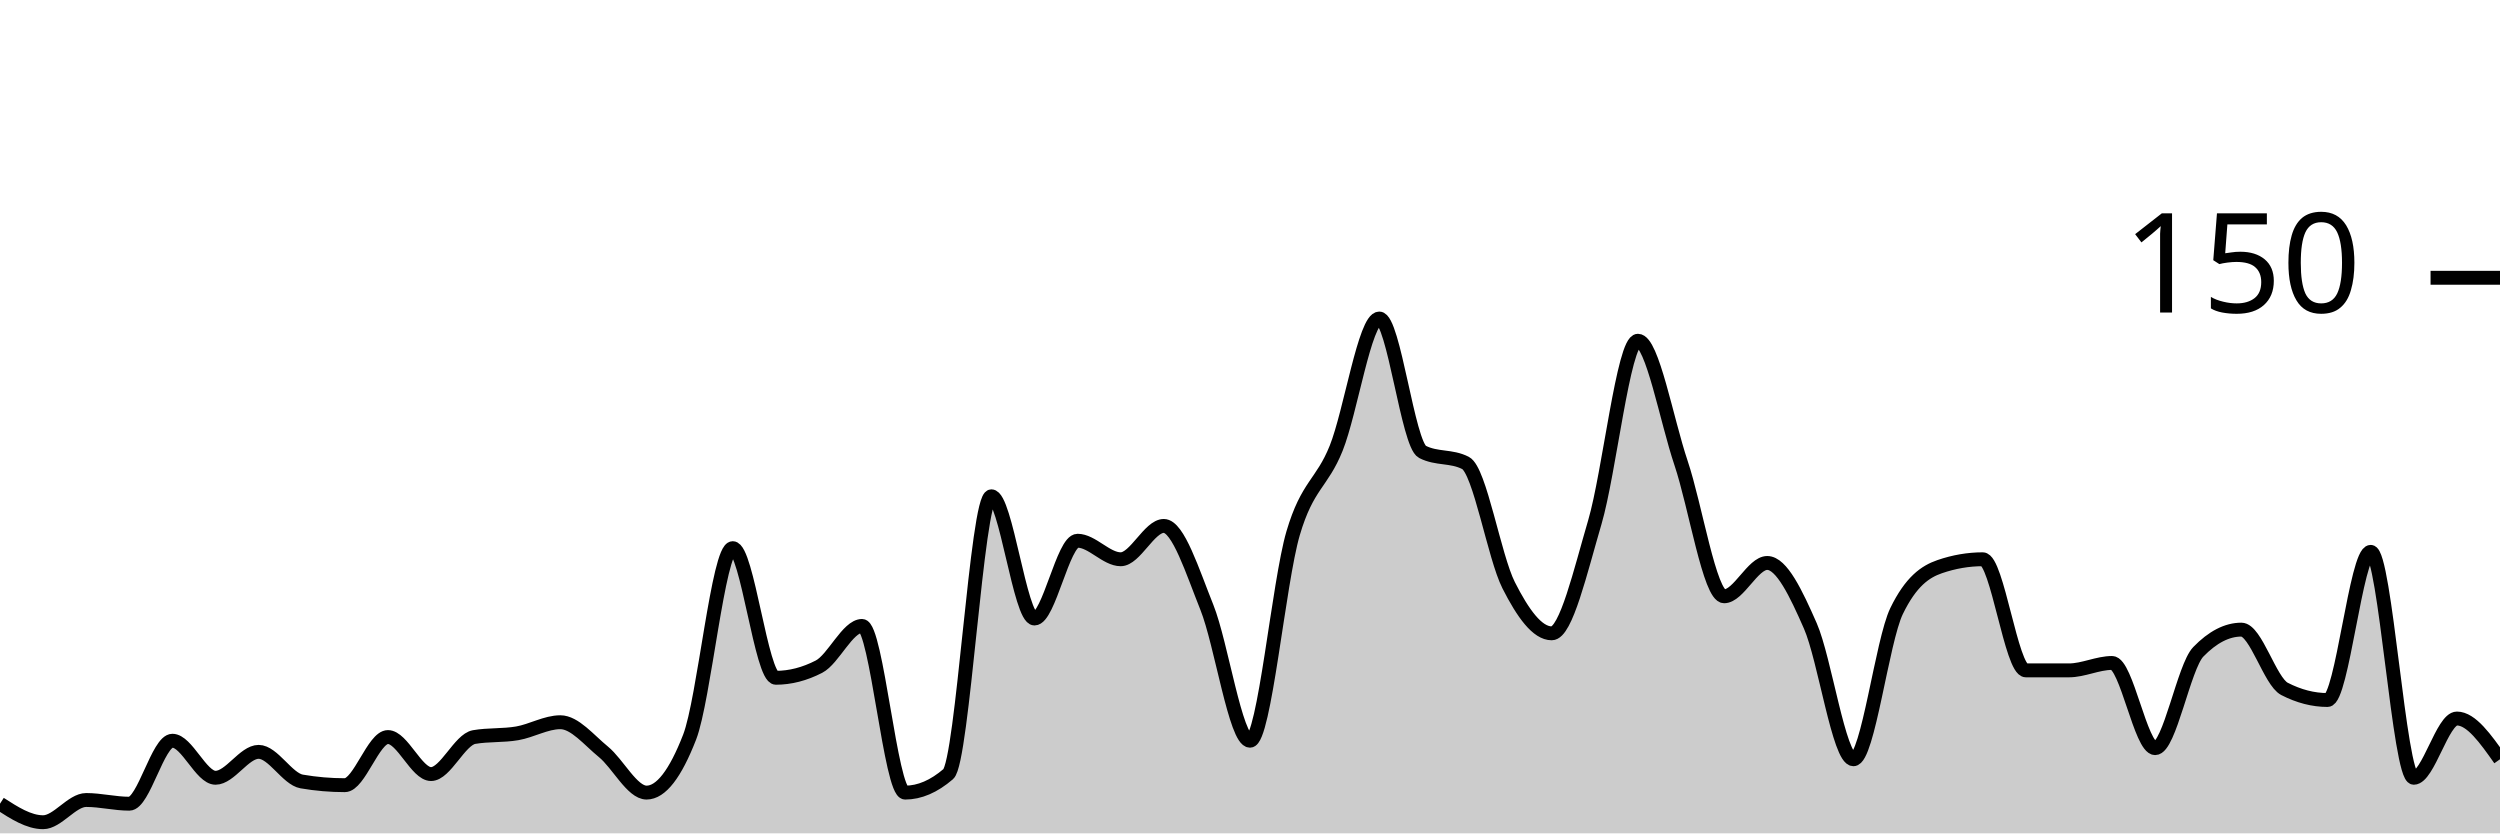
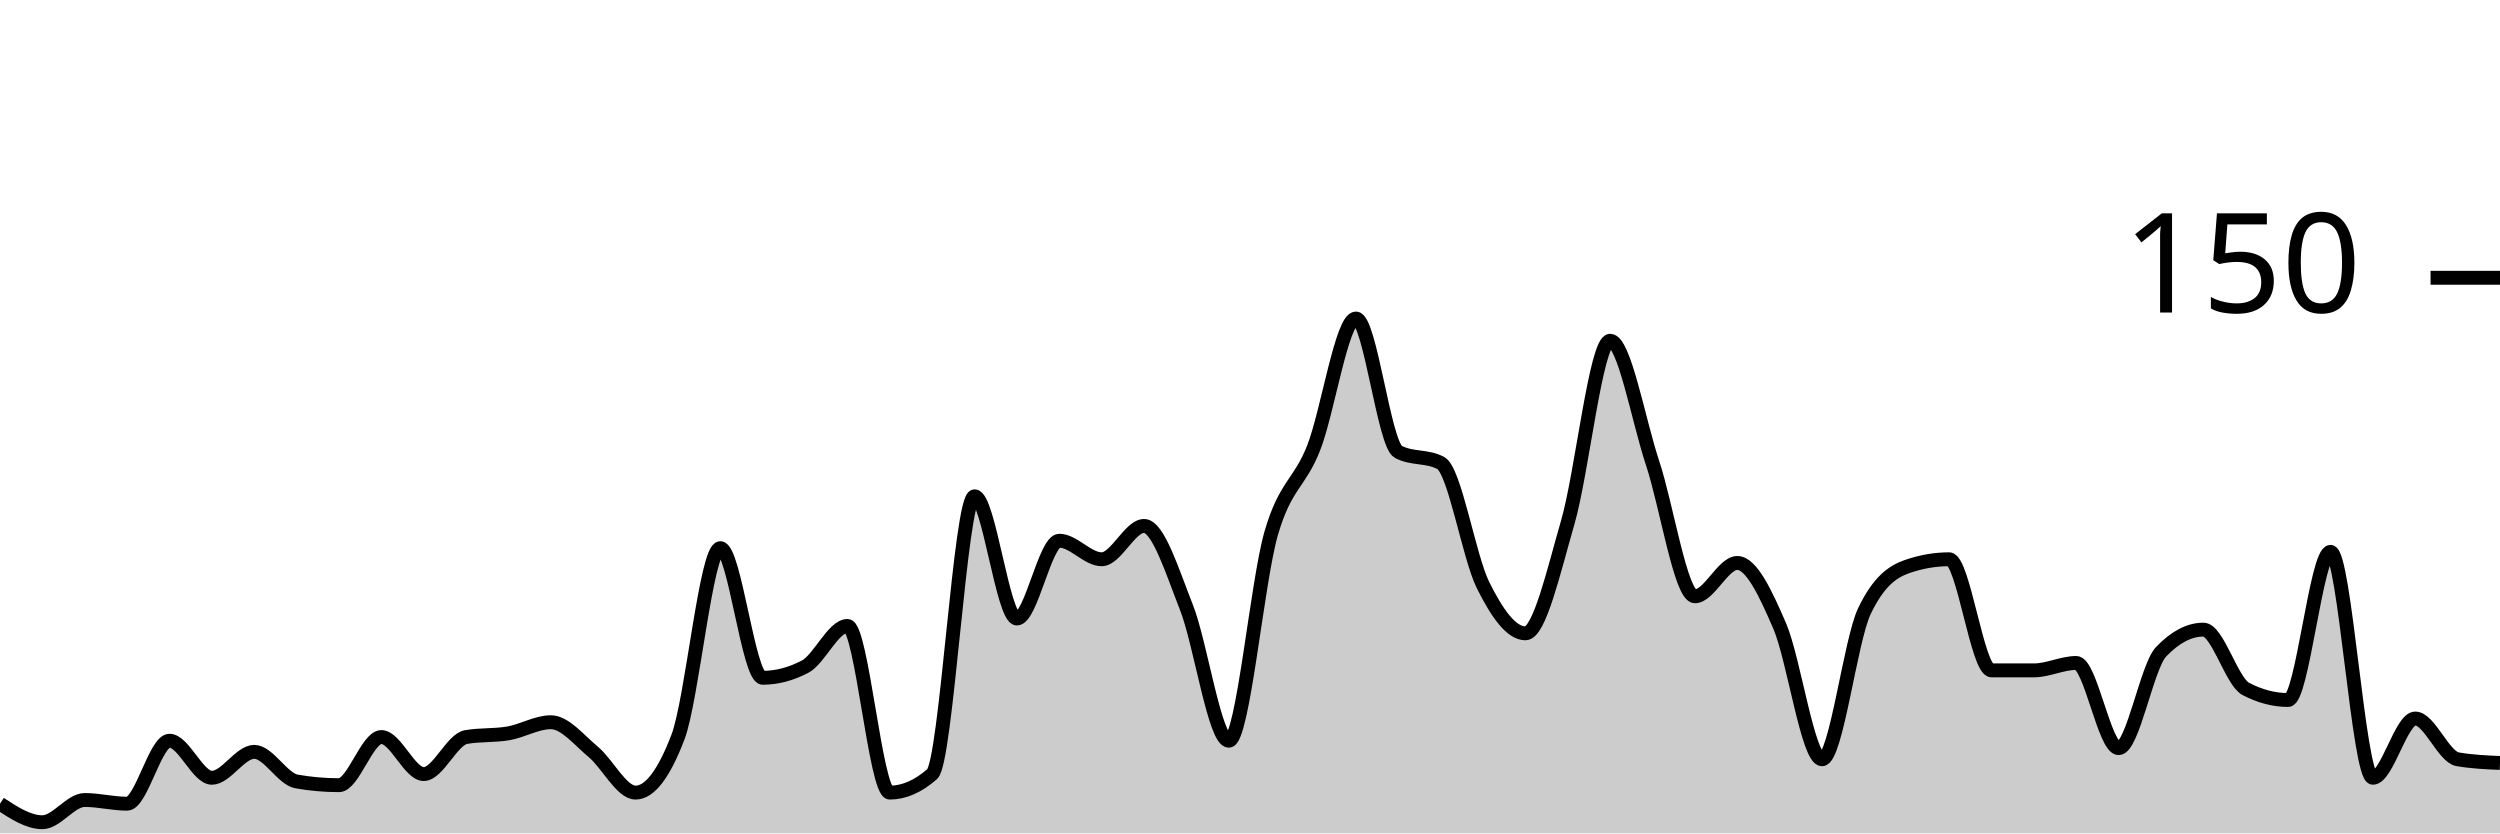
<svg xmlns="http://www.w3.org/2000/svg" viewBox="0 0 180 60">
  <g transform="translate(0,20)">
-     <path class="area" fill="rgba(0, 0, 0, 0.2)" d="M0,37.867C1.034,38.533,2.069,39.2,3.103,39.2C4.138,39.2,5.172,37.6,6.207,37.6C7.241,37.6,8.276,37.867,9.31,37.867C10.345,37.867,11.379,33.333,12.414,33.333C13.448,33.333,14.483,36,15.517,36C16.552,36,17.586,34.133,18.621,34.133C19.655,34.133,20.69,36.089,21.724,36.267C22.759,36.444,23.793,36.533,24.828,36.533C25.862,36.533,26.897,33.067,27.931,33.067C28.966,33.067,30,35.733,31.034,35.733C32.069,35.733,33.103,33.244,34.138,33.067C35.172,32.889,36.207,32.978,37.241,32.8C38.276,32.622,39.31,32,40.345,32C41.379,32,42.414,33.289,43.448,34.133C44.483,34.978,45.517,37.067,46.552,37.067C47.586,37.067,48.621,35.733,49.655,33.067C50.69,30.4,51.724,19.467,52.759,19.467C53.793,19.467,54.828,28.8,55.862,28.8C56.897,28.8,57.931,28.533,58.966,28C60,27.467,61.034,25.067,62.069,25.067C63.103,25.067,64.138,37.067,65.172,37.067C66.207,37.067,67.241,36.622,68.276,35.733C69.31,34.844,70.345,15.733,71.379,15.733C72.414,15.733,73.448,24.533,74.483,24.533C75.517,24.533,76.552,18.933,77.586,18.933C78.621,18.933,79.655,20.267,80.69,20.267C81.724,20.267,82.759,17.867,83.793,17.867C84.828,17.867,85.862,21.156,86.897,23.733C87.931,26.311,88.966,33.333,90,33.333C91.034,33.333,92.069,21.911,93.103,18.4C94.138,14.889,95.172,14.844,96.207,12.267C97.241,9.689,98.276,2.933,99.31,2.933C100.345,2.933,101.379,12,102.414,12.533C103.448,13.067,104.483,12.8,105.517,13.333C106.552,13.867,107.586,20.089,108.621,22.133C109.655,24.178,110.69,25.6,111.724,25.6C112.759,25.6,113.793,21.111,114.828,17.6C115.862,14.089,116.897,4.533,117.931,4.533C118.966,4.533,120,10.267,121.034,13.333C122.069,16.4,123.103,22.933,124.138,22.933C125.172,22.933,126.207,20.533,127.241,20.533C128.276,20.533,129.31,22.711,130.345,25.067C131.379,27.422,132.414,34.667,133.448,34.667C134.483,34.667,135.517,26.133,136.552,24C137.586,21.867,138.621,21.156,139.655,20.8C140.69,20.444,141.724,20.267,142.759,20.267C143.793,20.267,144.828,28.267,145.862,28.267C146.897,28.267,147.931,28.267,148.966,28.267C150,28.267,151.034,27.733,152.069,27.733C153.103,27.733,154.138,33.867,155.172,33.867C156.207,33.867,157.241,28,158.276,26.933C159.31,25.867,160.345,25.333,161.379,25.333C162.414,25.333,163.448,29.067,164.483,29.6C165.517,30.133,166.552,30.4,167.586,30.4C168.621,30.4,169.655,19.733,170.69,19.733C171.724,19.733,172.759,36,173.793,36C174.828,36,175.862,31.733,176.897,31.733C177.931,31.733,178.966,33.2,180,34.667L180,40C178.966,40,177.931,40,176.897,40C175.862,40,174.828,40,173.793,40C172.759,40,171.724,40,170.69,40C169.655,40,168.621,40,167.586,40C166.552,40,165.517,40,164.483,40C163.448,40,162.414,40,161.379,40C160.345,40,159.31,40,158.276,40C157.241,40,156.207,40,155.172,40C154.138,40,153.103,40,152.069,40C151.034,40,150,40,148.966,40C147.931,40,146.897,40,145.862,40C144.828,40,143.793,40,142.759,40C141.724,40,140.69,40,139.655,40C138.621,40,137.586,40,136.552,40C135.517,40,134.483,40,133.448,40C132.414,40,131.379,40,130.345,40C129.31,40,128.276,40,127.241,40C126.207,40,125.172,40,124.138,40C123.103,40,122.069,40,121.034,40C120,40,118.966,40,117.931,40C116.897,40,115.862,40,114.828,40C113.793,40,112.759,40,111.724,40C110.69,40,109.655,40,108.621,40C107.586,40,106.552,40,105.517,40C104.483,40,103.448,40,102.414,40C101.379,40,100.345,40,99.31,40C98.276,40,97.241,40,96.207,40C95.172,40,94.138,40,93.103,40C92.069,40,91.034,40,90,40C88.966,40,87.931,40,86.897,40C85.862,40,84.828,40,83.793,40C82.759,40,81.724,40,80.69,40C79.655,40,78.621,40,77.586,40C76.552,40,75.517,40,74.483,40C73.448,40,72.414,40,71.379,40C70.345,40,69.31,40,68.276,40C67.241,40,66.207,40,65.172,40C64.138,40,63.103,40,62.069,40C61.034,40,60,40,58.966,40C57.931,40,56.897,40,55.862,40C54.828,40,53.793,40,52.759,40C51.724,40,50.69,40,49.655,40C48.621,40,47.586,40,46.552,40C45.517,40,44.483,40,43.448,40C42.414,40,41.379,40,40.345,40C39.31,40,38.276,40,37.241,40C36.207,40,35.172,40,34.138,40C33.103,40,32.069,40,31.034,40C30,40,28.966,40,27.931,40C26.897,40,25.862,40,24.828,40C23.793,40,22.759,40,21.724,40C20.69,40,19.655,40,18.621,40C17.586,40,16.552,40,15.517,40C14.483,40,13.448,40,12.414,40C11.379,40,10.345,40,9.31,40C8.276,40,7.241,40,6.207,40C5.172,40,4.138,40,3.103,40C2.069,40,1.034,40,0,40Z" />
-     <path class="line" stroke="black" fill="none" d="M0,37.867C1.034,38.533,2.069,39.2,3.103,39.2C4.138,39.2,5.172,37.6,6.207,37.6C7.241,37.6,8.276,37.867,9.31,37.867C10.345,37.867,11.379,33.333,12.414,33.333C13.448,33.333,14.483,36,15.517,36C16.552,36,17.586,34.133,18.621,34.133C19.655,34.133,20.69,36.089,21.724,36.267C22.759,36.444,23.793,36.533,24.828,36.533C25.862,36.533,26.897,33.067,27.931,33.067C28.966,33.067,30,35.733,31.034,35.733C32.069,35.733,33.103,33.244,34.138,33.067C35.172,32.889,36.207,32.978,37.241,32.8C38.276,32.622,39.31,32,40.345,32C41.379,32,42.414,33.289,43.448,34.133C44.483,34.978,45.517,37.067,46.552,37.067C47.586,37.067,48.621,35.733,49.655,33.067C50.69,30.4,51.724,19.467,52.759,19.467C53.793,19.467,54.828,28.8,55.862,28.8C56.897,28.8,57.931,28.533,58.966,28C60,27.467,61.034,25.067,62.069,25.067C63.103,25.067,64.138,37.067,65.172,37.067C66.207,37.067,67.241,36.622,68.276,35.733C69.31,34.844,70.345,15.733,71.379,15.733C72.414,15.733,73.448,24.533,74.483,24.533C75.517,24.533,76.552,18.933,77.586,18.933C78.621,18.933,79.655,20.267,80.69,20.267C81.724,20.267,82.759,17.867,83.793,17.867C84.828,17.867,85.862,21.156,86.897,23.733C87.931,26.311,88.966,33.333,90,33.333C91.034,33.333,92.069,21.911,93.103,18.4C94.138,14.889,95.172,14.844,96.207,12.267C97.241,9.689,98.276,2.933,99.31,2.933C100.345,2.933,101.379,12,102.414,12.533C103.448,13.067,104.483,12.8,105.517,13.333C106.552,13.867,107.586,20.089,108.621,22.133C109.655,24.178,110.69,25.6,111.724,25.6C112.759,25.6,113.793,21.111,114.828,17.6C115.862,14.089,116.897,4.533,117.931,4.533C118.966,4.533,120,10.267,121.034,13.333C122.069,16.4,123.103,22.933,124.138,22.933C125.172,22.933,126.207,20.533,127.241,20.533C128.276,20.533,129.31,22.711,130.345,25.067C131.379,27.422,132.414,34.667,133.448,34.667C134.483,34.667,135.517,26.133,136.552,24C137.586,21.867,138.621,21.156,139.655,20.8C140.69,20.444,141.724,20.267,142.759,20.267C143.793,20.267,144.828,28.267,145.862,28.267C146.897,28.267,147.931,28.267,148.966,28.267C150,28.267,151.034,27.733,152.069,27.733C153.103,27.733,154.138,33.867,155.172,33.867C156.207,33.867,157.241,28,158.276,26.933C159.31,25.867,160.345,25.333,161.379,25.333C162.414,25.333,163.448,29.067,164.483,29.6C165.517,30.133,166.552,30.4,167.586,30.4C168.621,30.4,169.655,19.733,170.69,19.733C171.724,19.733,172.759,36,173.793,36C174.828,36,175.862,31.733,176.897,31.733C177.931,31.733,178.966,33.2,180,34.667" />
+     <path class="area" fill="rgba(0, 0, 0, 0.2)" d="M0,37.867C1.017,38.533,2.034,39.2,3.051,39.2C4.068,39.2,5.085,37.6,6.102,37.6C7.119,37.6,8.136,37.867,9.153,37.867C10.169,37.867,11.186,33.333,12.203,33.333C13.22,33.333,14.237,36,15.254,36C16.271,36,17.288,34.133,18.305,34.133C19.322,34.133,20.339,36.089,21.356,36.267C22.373,36.444,23.39,36.533,24.407,36.533C25.424,36.533,26.441,33.067,27.458,33.067C28.475,33.067,29.492,35.733,30.508,35.733C31.525,35.733,32.542,33.244,33.559,33.067C34.576,32.889,35.593,32.978,36.61,32.8C37.627,32.622,38.644,32,39.661,32C40.678,32,41.695,33.289,42.712,34.133C43.729,34.978,44.746,37.067,45.763,37.067C46.78,37.067,47.797,35.733,48.814,33.067C49.831,30.4,50.847,19.467,51.864,19.467C52.881,19.467,53.898,28.8,54.915,28.8C55.932,28.8,56.949,28.533,57.966,28C58.983,27.467,60,25.067,61.017,25.067C62.034,25.067,63.051,37.067,64.068,37.067C65.085,37.067,66.102,36.622,67.119,35.733C68.136,34.844,69.153,15.733,70.169,15.733C71.186,15.733,72.203,24.533,73.22,24.533C74.237,24.533,75.254,18.933,76.271,18.933C77.288,18.933,78.305,20.267,79.322,20.267C80.339,20.267,81.356,17.867,82.373,17.867C83.39,17.867,84.407,21.156,85.424,23.733C86.441,26.311,87.458,33.333,88.475,33.333C89.492,33.333,90.508,21.911,91.525,18.4C92.542,14.889,93.559,14.844,94.576,12.267C95.593,9.689,96.61,2.933,97.627,2.933C98.644,2.933,99.661,12,100.678,12.533C101.695,13.067,102.712,12.8,103.729,13.333C104.746,13.867,105.763,20.089,106.78,22.133C107.797,24.178,108.814,25.6,109.831,25.6C110.847,25.6,111.864,21.111,112.881,17.6C113.898,14.089,114.915,4.533,115.932,4.533C116.949,4.533,117.966,10.267,118.983,13.333C120,16.4,121.017,22.933,122.034,22.933C123.051,22.933,124.068,20.533,125.085,20.533C126.102,20.533,127.119,22.711,128.136,25.067C129.153,27.422,130.169,34.667,131.186,34.667C132.203,34.667,133.22,26.133,134.237,24C135.254,21.867,136.271,21.156,137.288,20.8C138.305,20.444,139.322,20.267,140.339,20.267C141.356,20.267,142.373,28.267,143.39,28.267C144.407,28.267,145.424,28.267,146.441,28.267C147.458,28.267,148.475,27.733,149.492,27.733C150.508,27.733,151.525,33.867,152.542,33.867C153.559,33.867,154.576,28,155.593,26.933C156.61,25.867,157.627,25.333,158.644,25.333C159.661,25.333,160.678,29.067,161.695,29.6C162.712,30.133,163.729,30.4,164.746,30.4C165.763,30.4,166.78,19.733,167.797,19.733C168.814,19.733,169.831,36,170.847,36C171.864,36,172.881,31.733,173.898,31.733C174.915,31.733,175.932,34.489,176.949,34.667C177.966,34.844,178.983,34.889,180,34.933L180,40C178.983,40,177.966,40,176.949,40C175.932,40,174.915,40,173.898,40C172.881,40,171.864,40,170.847,40C169.831,40,168.814,40,167.797,40C166.78,40,165.763,40,164.746,40C163.729,40,162.712,40,161.695,40C160.678,40,159.661,40,158.644,40C157.627,40,156.61,40,155.593,40C154.576,40,153.559,40,152.542,40C151.525,40,150.508,40,149.492,40C148.475,40,147.458,40,146.441,40C145.424,40,144.407,40,143.39,40C142.373,40,141.356,40,140.339,40C139.322,40,138.305,40,137.288,40C136.271,40,135.254,40,134.237,40C133.22,40,132.203,40,131.186,40C130.169,40,129.153,40,128.136,40C127.119,40,126.102,40,125.085,40C124.068,40,123.051,40,122.034,40C121.017,40,120,40,118.983,40C117.966,40,116.949,40,115.932,40C114.915,40,113.898,40,112.881,40C111.864,40,110.847,40,109.831,40C108.814,40,107.797,40,106.78,40C105.763,40,104.746,40,103.729,40C102.712,40,101.695,40,100.678,40C99.661,40,98.644,40,97.627,40C96.61,40,95.593,40,94.576,40C93.559,40,92.542,40,91.525,40C90.508,40,89.492,40,88.475,40C87.458,40,86.441,40,85.424,40C84.407,40,83.39,40,82.373,40C81.356,40,80.339,40,79.322,40C78.305,40,77.288,40,76.271,40C75.254,40,74.237,40,73.22,40C72.203,40,71.186,40,70.169,40C69.153,40,68.136,40,67.119,40C66.102,40,65.085,40,64.068,40C63.051,40,62.034,40,61.017,40C60,40,58.983,40,57.966,40C56.949,40,55.932,40,54.915,40C53.898,40,52.881,40,51.864,40C50.847,40,49.831,40,48.814,40C47.797,40,46.78,40,45.763,40C44.746,40,43.729,40,42.712,40C41.695,40,40.678,40,39.661,40C38.644,40,37.627,40,36.61,40C35.593,40,34.576,40,33.559,40C32.542,40,31.525,40,30.508,40C29.492,40,28.475,40,27.458,40C26.441,40,25.424,40,24.407,40C23.39,40,22.373,40,21.356,40C20.339,40,19.322,40,18.305,40C17.288,40,16.271,40,15.254,40C14.237,40,13.22,40,12.203,40C11.186,40,10.169,40,9.153,40C8.136,40,7.119,40,6.102,40C5.085,40,4.068,40,3.051,40C2.034,40,1.017,40,0,40Z" />
+     <path class="line" stroke="black" fill="none" d="M0,37.867C1.017,38.533,2.034,39.2,3.051,39.2C4.068,39.2,5.085,37.6,6.102,37.6C7.119,37.6,8.136,37.867,9.153,37.867C10.169,37.867,11.186,33.333,12.203,33.333C13.22,33.333,14.237,36,15.254,36C16.271,36,17.288,34.133,18.305,34.133C19.322,34.133,20.339,36.089,21.356,36.267C22.373,36.444,23.39,36.533,24.407,36.533C25.424,36.533,26.441,33.067,27.458,33.067C28.475,33.067,29.492,35.733,30.508,35.733C31.525,35.733,32.542,33.244,33.559,33.067C34.576,32.889,35.593,32.978,36.61,32.8C37.627,32.622,38.644,32,39.661,32C40.678,32,41.695,33.289,42.712,34.133C43.729,34.978,44.746,37.067,45.763,37.067C46.78,37.067,47.797,35.733,48.814,33.067C49.831,30.4,50.847,19.467,51.864,19.467C52.881,19.467,53.898,28.8,54.915,28.8C55.932,28.8,56.949,28.533,57.966,28C58.983,27.467,60,25.067,61.017,25.067C62.034,25.067,63.051,37.067,64.068,37.067C65.085,37.067,66.102,36.622,67.119,35.733C68.136,34.844,69.153,15.733,70.169,15.733C71.186,15.733,72.203,24.533,73.22,24.533C74.237,24.533,75.254,18.933,76.271,18.933C77.288,18.933,78.305,20.267,79.322,20.267C80.339,20.267,81.356,17.867,82.373,17.867C83.39,17.867,84.407,21.156,85.424,23.733C86.441,26.311,87.458,33.333,88.475,33.333C89.492,33.333,90.508,21.911,91.525,18.4C92.542,14.889,93.559,14.844,94.576,12.267C95.593,9.689,96.61,2.933,97.627,2.933C98.644,2.933,99.661,12,100.678,12.533C101.695,13.067,102.712,12.8,103.729,13.333C104.746,13.867,105.763,20.089,106.78,22.133C107.797,24.178,108.814,25.6,109.831,25.6C110.847,25.6,111.864,21.111,112.881,17.6C113.898,14.089,114.915,4.533,115.932,4.533C116.949,4.533,117.966,10.267,118.983,13.333C120,16.4,121.017,22.933,122.034,22.933C123.051,22.933,124.068,20.533,125.085,20.533C126.102,20.533,127.119,22.711,128.136,25.067C129.153,27.422,130.169,34.667,131.186,34.667C132.203,34.667,133.22,26.133,134.237,24C135.254,21.867,136.271,21.156,137.288,20.8C138.305,20.444,139.322,20.267,140.339,20.267C141.356,20.267,142.373,28.267,143.39,28.267C144.407,28.267,145.424,28.267,146.441,28.267C147.458,28.267,148.475,27.733,149.492,27.733C150.508,27.733,151.525,33.867,152.542,33.867C153.559,33.867,154.576,28,155.593,26.933C156.61,25.867,157.627,25.333,158.644,25.333C159.661,25.333,160.678,29.067,161.695,29.6C162.712,30.133,163.729,30.4,164.746,30.4C165.763,30.4,166.78,19.733,167.797,19.733C168.814,19.733,169.831,36,170.847,36C171.864,36,172.881,31.733,173.898,31.733C174.915,31.733,175.932,34.489,176.949,34.667C177.966,34.844,178.983,34.889,180,34.933" />
    <path class="axis-ceiling" stroke-width="1" stroke="black" fill="none" d="M175,0L180,0" />
    <text class="axis-ceiling-label" font-family="sans-serif" text-anchor="end" font-size="10px" x="170" y="2.5">150</text>
  </g>
</svg>
